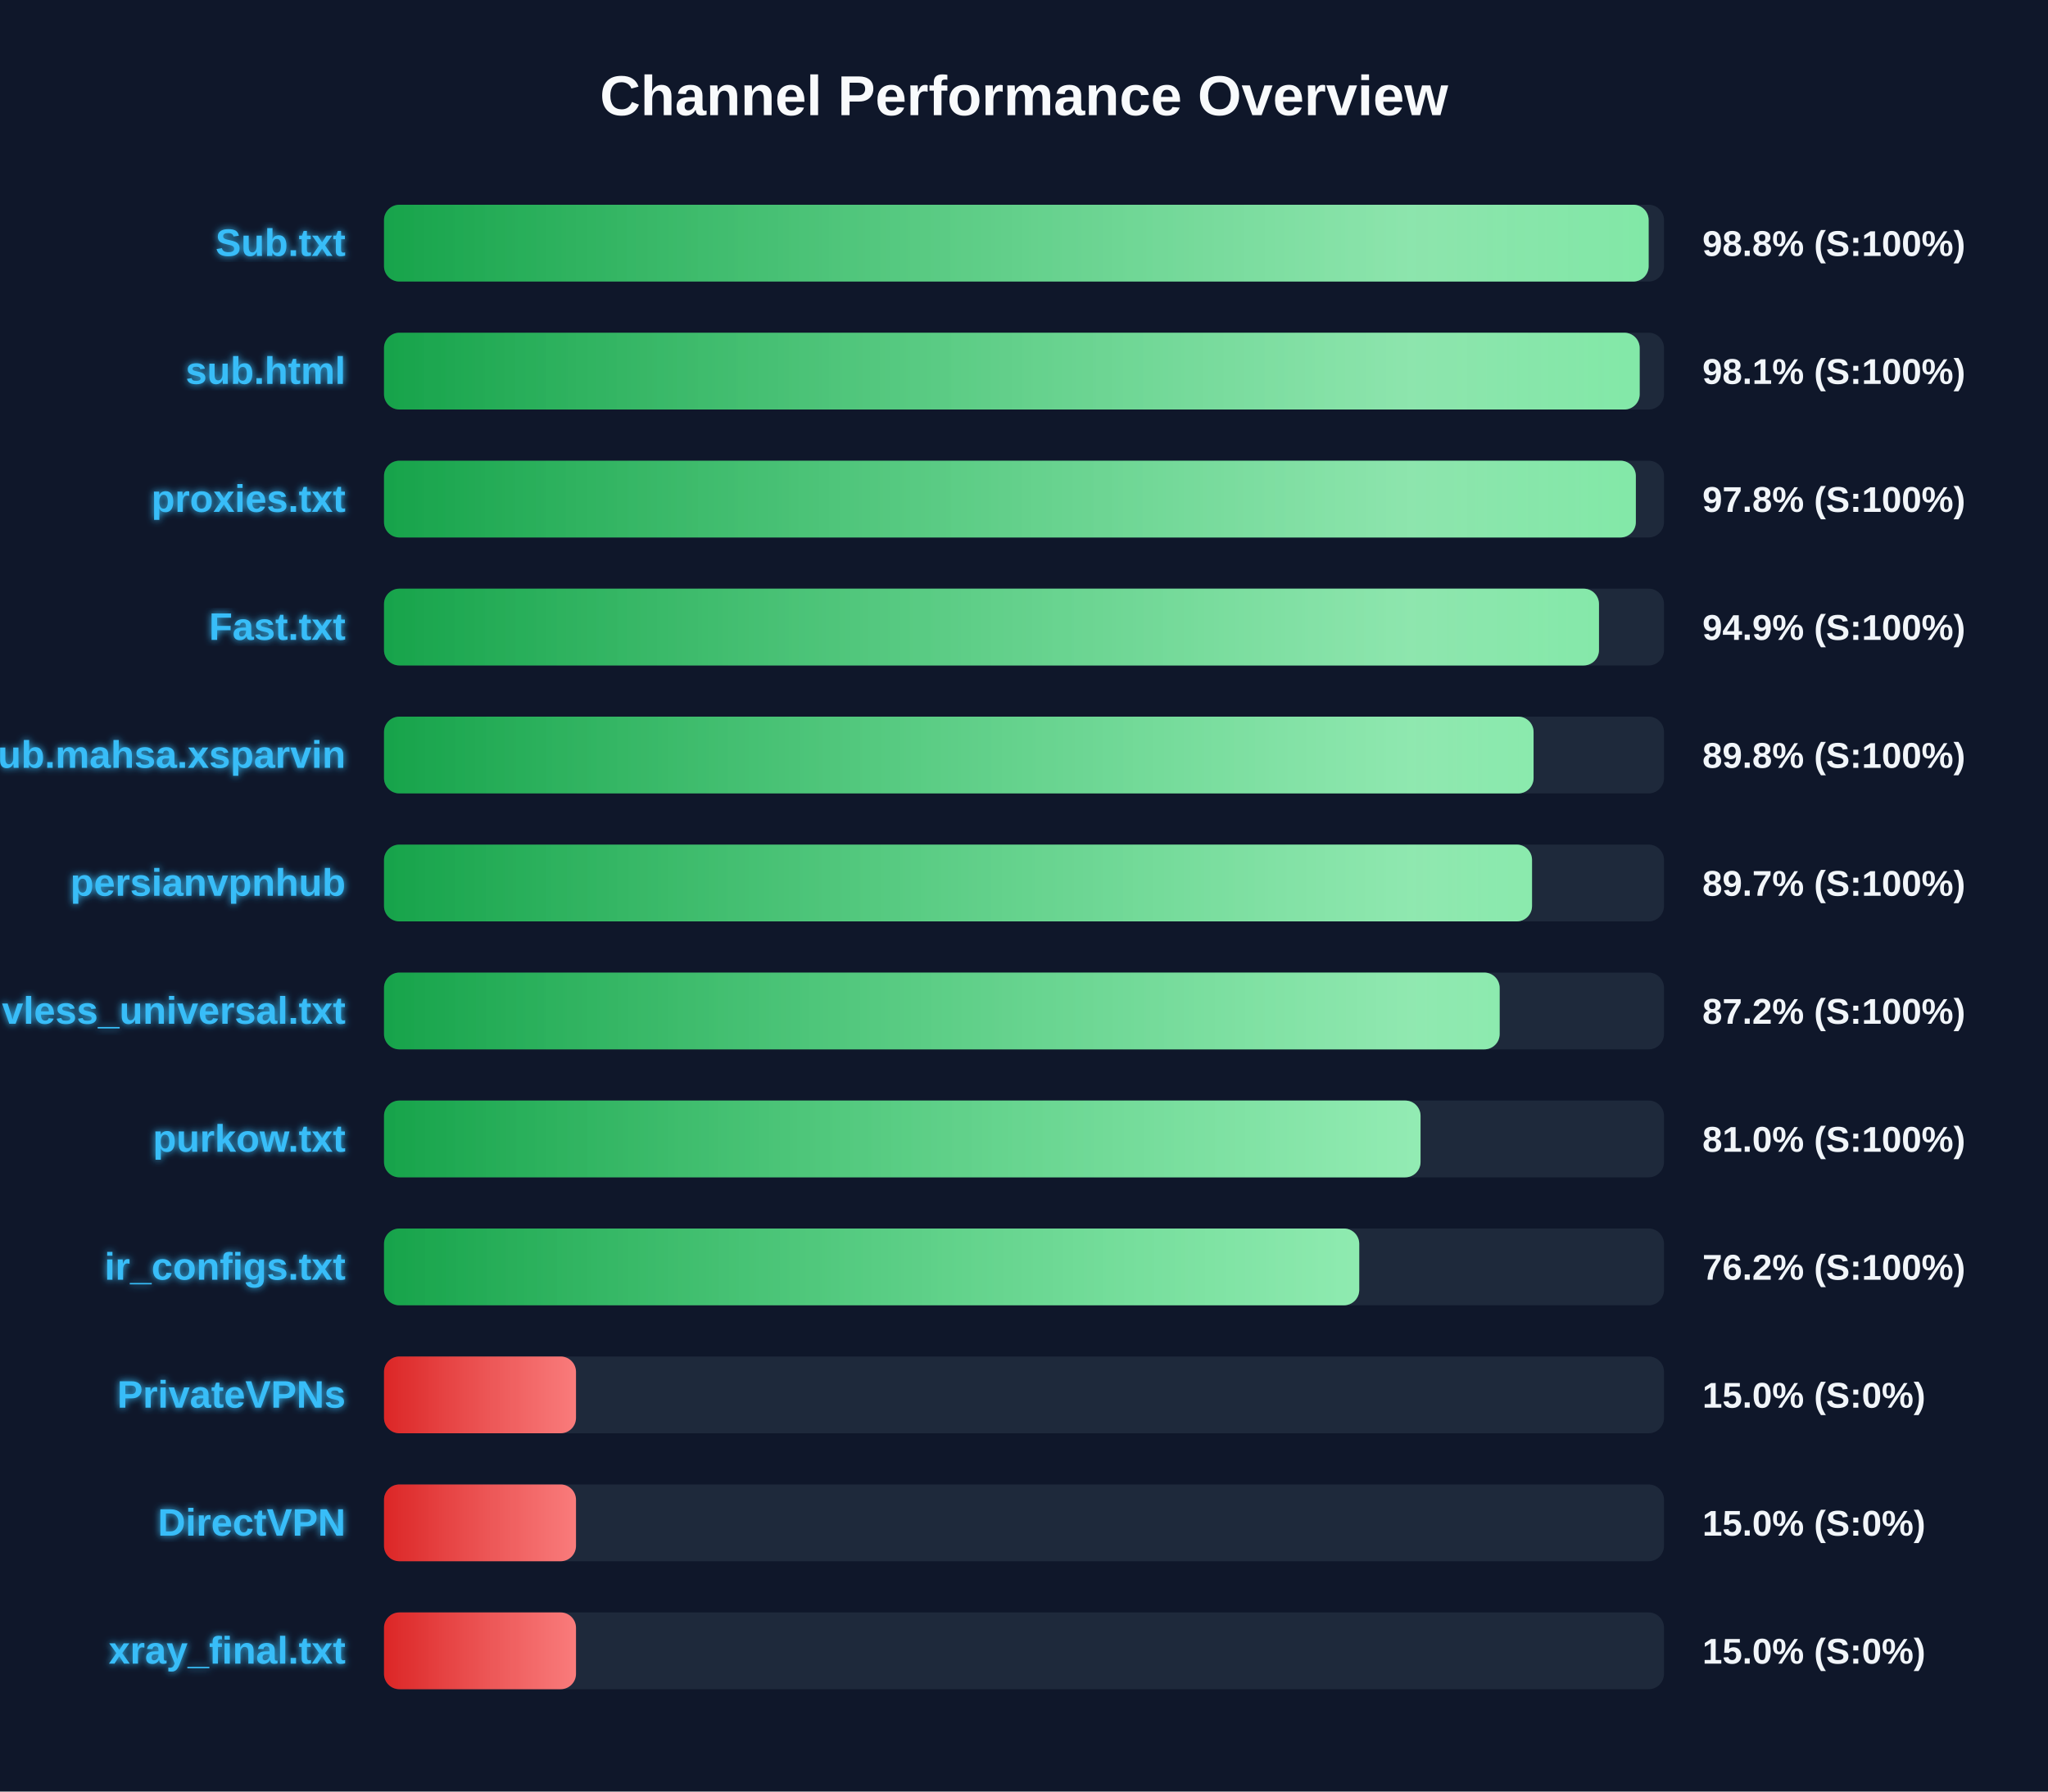
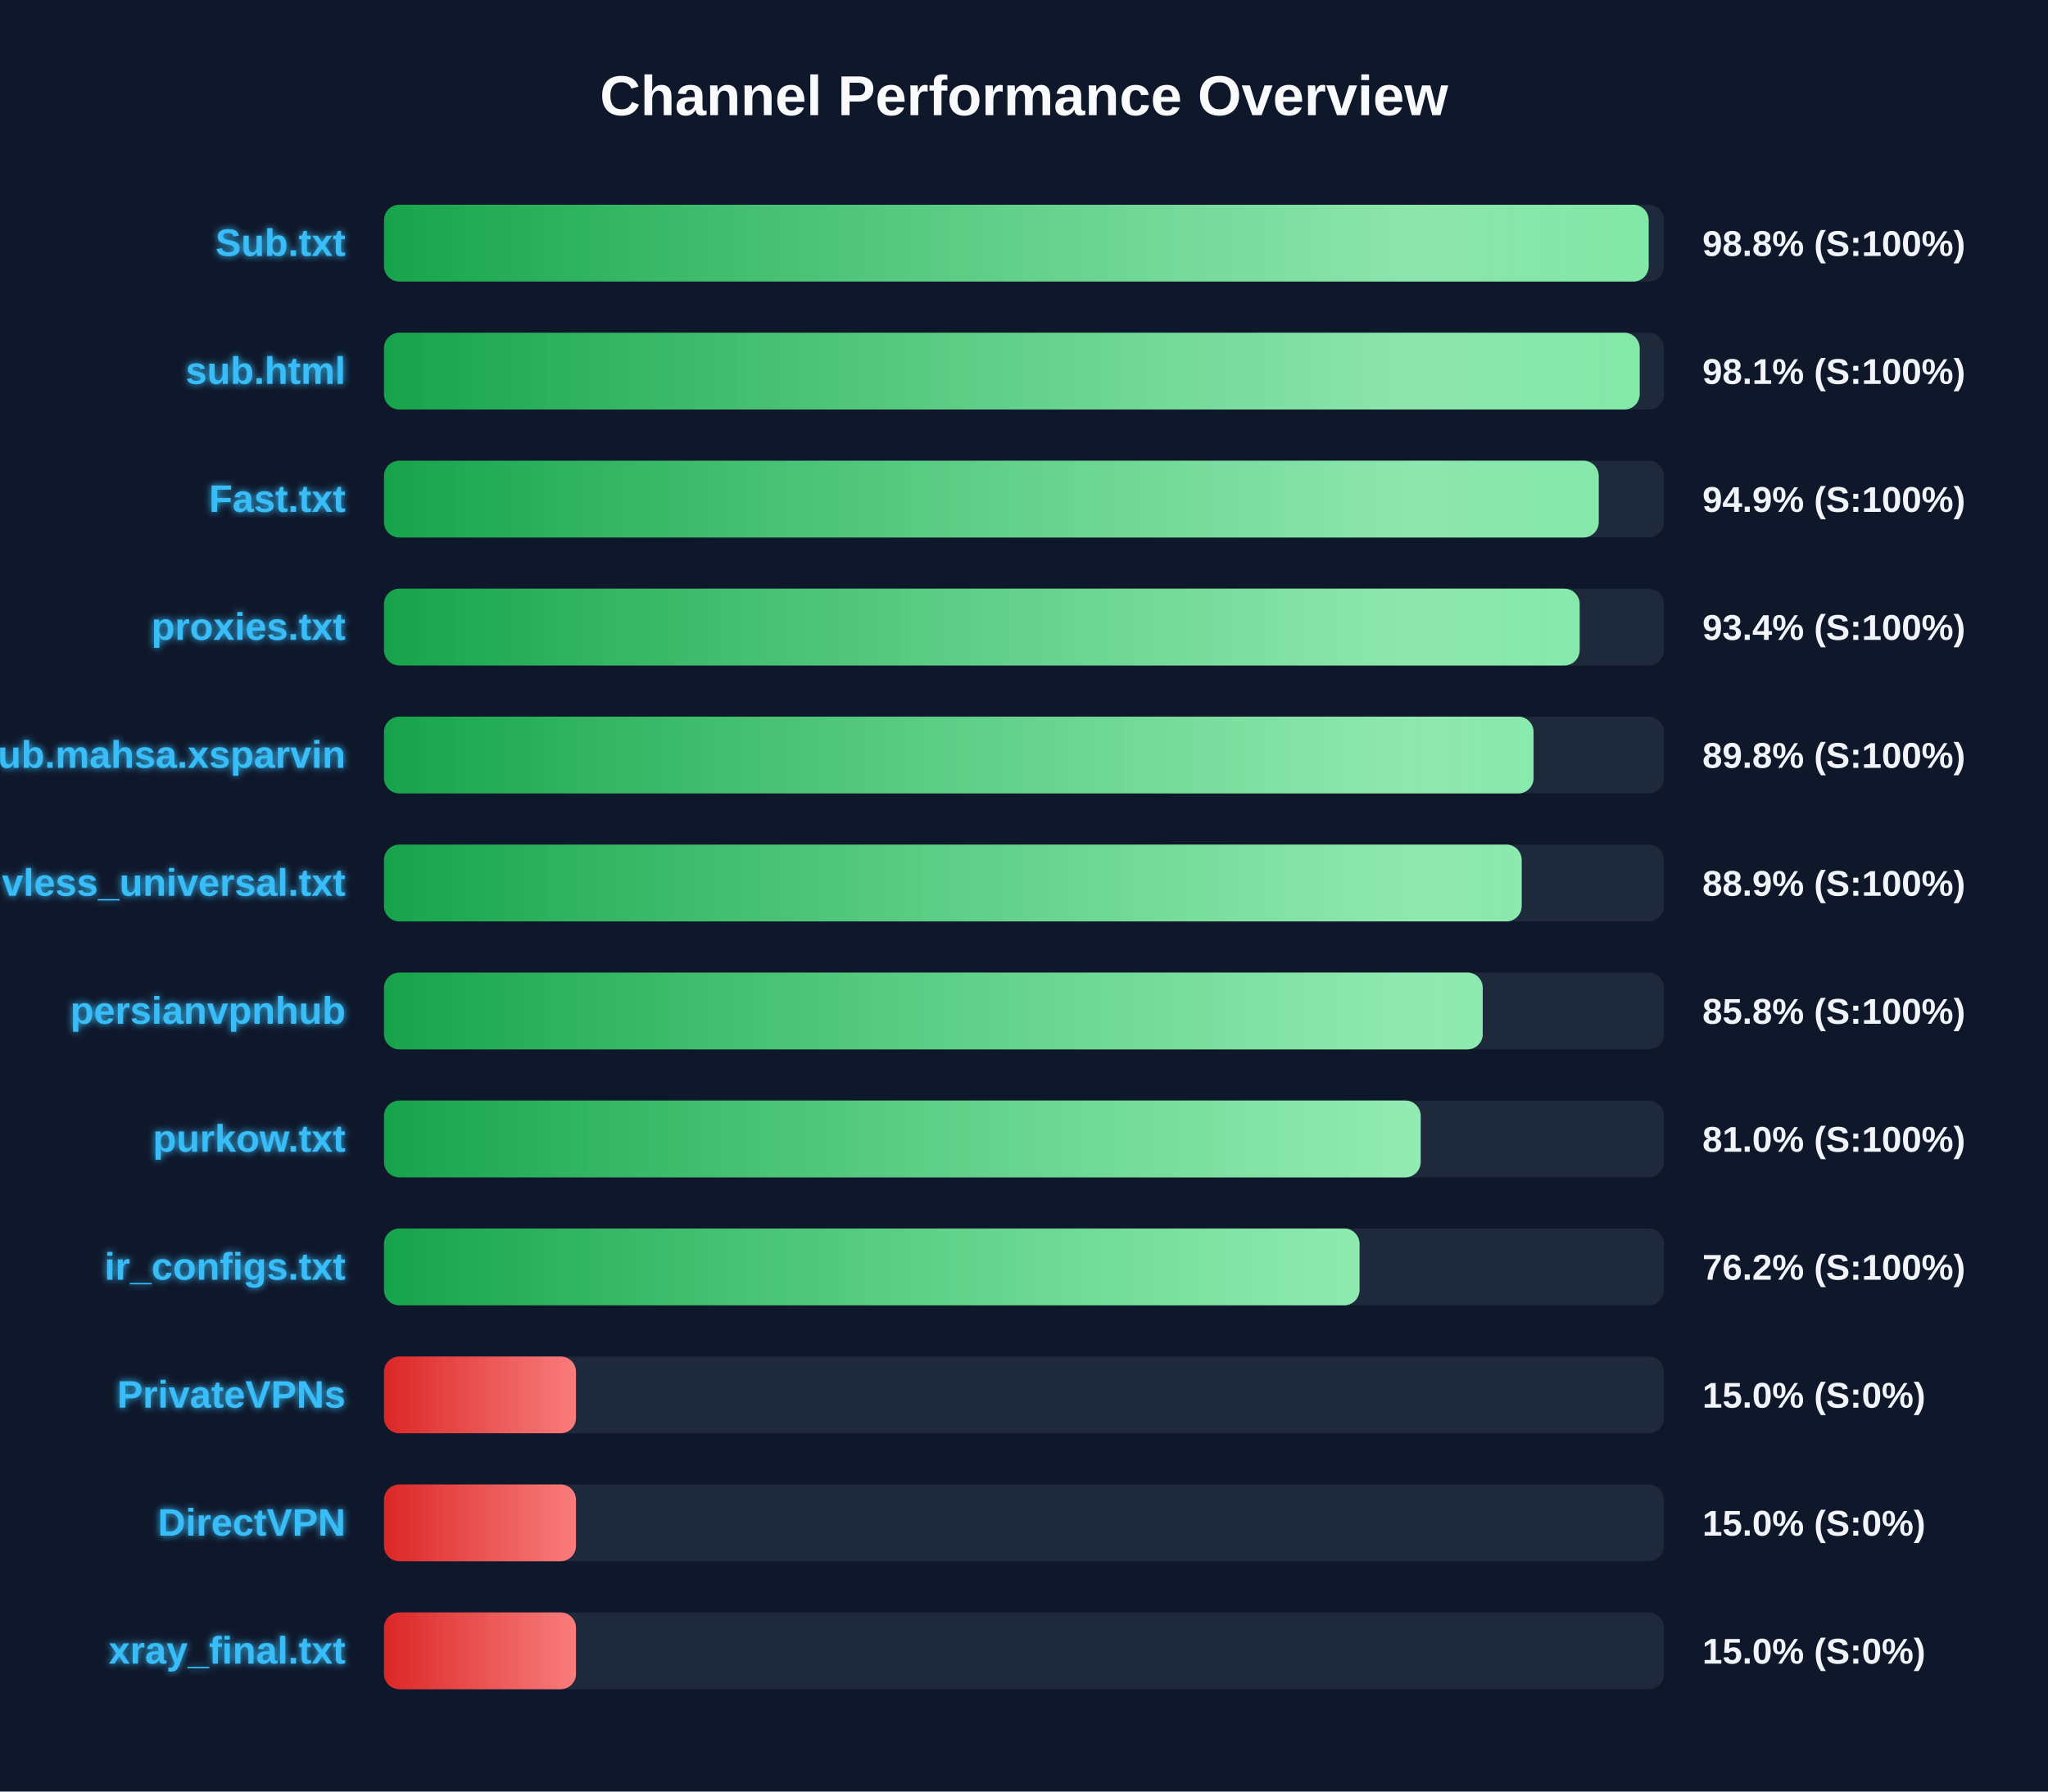
<svg xmlns="http://www.w3.org/2000/svg" width="800" height="700" version="1.1">
  <defs>
    <linearGradient id="grad-green" x1="0%" y1="0%" x2="100%" y2="0%">
      <stop offset="0%" stop-color="#16a34a" />
      <stop offset="100%" stop-color="#4ade80" />
    </linearGradient>
    <linearGradient id="grad-yellow" x1="0%" y1="0%" x2="100%" y2="0%">
      <stop offset="0%" stop-color="#ca8a04" />
      <stop offset="100%" stop-color="#fde047" />
    </linearGradient>
    <linearGradient id="grad-red" x1="0%" y1="0%" x2="100%" y2="0%">
      <stop offset="0%" stop-color="#dc2626" />
      <stop offset="100%" stop-color="#f87171" />
    </linearGradient>
    <linearGradient id="shimmer" x1="0%" y1="0%" x2="100%" y2="0%">
      <stop offset="0%" stop-color="rgba(255,255,255,0)" />
      <stop offset="50%" stop-color="rgba(255,255,255,0.4)" />
      <stop offset="100%" stop-color="rgba(255,255,255,0)" />
    </linearGradient>
    <filter id="glow" x="-20%" y="-20%" width="140%" height="140%">
      <feGaussianBlur stdDeviation="1.5" result="blur" />
      <feComposite in="SourceGraphic" in2="blur" operator="over" />
    </filter>
  </defs>
  <style>
        .bg-rect { fill: #0f172a; }
        .title { font: bold 22px 'Segoe UI', Arial, sans-serif; fill: #f8fafc; }
        .row { font: bold 15px 'Segoe UI', Arial, sans-serif; fill: #38bdf8; filter: url(#glow); }
        .score { font: bold 14px 'Segoe UI', Arial, sans-serif; fill: #f1f5f9; }
        @keyframes shimmer-anim {
            0% { transform: translateX(-100%); }
            100% { transform: translateX(200%); }
        }
        .shimmer-rect {
            animation: shimmer-anim 2.5s infinite linear;
        }
    </style>
  <rect width="100%" height="100%" class="bg-rect" />
  <text x="400" y="45" text-anchor="middle" class="title">Channel Performance Overview</text>
  <rect x="150" y="80" width="500" height="30" fill="#1e293b" rx="6" />
  <clipPath id="clip-0">
    <rect x="150" y="80" width="494.0" height="30" rx="6" />
  </clipPath>
  <rect x="150" y="80" width="494.0" height="30" fill="url(#grad-green)" rx="6" />
  <g clip-path="url(#clip-0)">
    <rect x="150" y="80" width="100%" height="30" fill="url(#shimmer)" class="shimmer-rect" />
  </g>
  <text x="135" y="100" text-anchor="end" class="row">Sub.txt</text>
  <text x="665" y="100" text-anchor="start" class="score">98.8% (S:100%)</text>
  <rect x="150" y="130" width="500" height="30" fill="#1e293b" rx="6" />
  <clipPath id="clip-1">
    <rect x="150" y="130" width="490.5" height="30" rx="6" />
  </clipPath>
  <rect x="150" y="130" width="490.5" height="30" fill="url(#grad-green)" rx="6" />
  <g clip-path="url(#clip-1)">
    <rect x="150" y="130" width="100%" height="30" fill="url(#shimmer)" class="shimmer-rect" />
  </g>
  <text x="135" y="150" text-anchor="end" class="row">sub.html</text>
  <text x="665" y="150" text-anchor="start" class="score">98.1% (S:100%)</text>
  <rect x="150" y="180" width="500" height="30" fill="#1e293b" rx="6" />
  <clipPath id="clip-2">
-     <rect x="150" y="180" width="489.0" height="30" rx="6" />
+     <rect x="150" y="180" width="474.5" height="30" rx="6" />
  </clipPath>
-   <rect x="150" y="180" width="489.0" height="30" fill="url(#grad-green)" rx="6" />
+   <rect x="150" y="180" width="474.5" height="30" fill="url(#grad-green)" rx="6" />
  <g clip-path="url(#clip-2)">
    <rect x="150" y="180" width="100%" height="30" fill="url(#shimmer)" class="shimmer-rect" />
  </g>
-   <text x="135" y="200" text-anchor="end" class="row">proxies.txt</text>
-   <text x="665" y="200" text-anchor="start" class="score">97.8% (S:100%)</text>
+   <text x="135" y="200" text-anchor="end" class="row">Fast.txt</text>
+   <text x="665" y="200" text-anchor="start" class="score">94.9% (S:100%)</text>
  <rect x="150" y="230" width="500" height="30" fill="#1e293b" rx="6" />
  <clipPath id="clip-3">
-     <rect x="150" y="230" width="474.6" height="30" rx="6" />
+     <rect x="150" y="230" width="467.05" height="30" rx="6" />
  </clipPath>
-   <rect x="150" y="230" width="474.6" height="30" fill="url(#grad-green)" rx="6" />
+   <rect x="150" y="230" width="467.05" height="30" fill="url(#grad-green)" rx="6" />
  <g clip-path="url(#clip-3)">
    <rect x="150" y="230" width="100%" height="30" fill="url(#shimmer)" class="shimmer-rect" />
  </g>
-   <text x="135" y="250" text-anchor="end" class="row">Fast.txt</text>
-   <text x="665" y="250" text-anchor="start" class="score">94.9% (S:100%)</text>
+   <text x="135" y="250" text-anchor="end" class="row">proxies.txt</text>
+   <text x="665" y="250" text-anchor="start" class="score">93.4% (S:100%)</text>
  <rect x="150" y="280" width="500" height="30" fill="#1e293b" rx="6" />
  <clipPath id="clip-4">
    <rect x="150" y="280" width="449.05" height="30" rx="6" />
  </clipPath>
  <rect x="150" y="280" width="449.05" height="30" fill="url(#grad-green)" rx="6" />
  <g clip-path="url(#clip-4)">
    <rect x="150" y="280" width="100%" height="30" fill="url(#shimmer)" class="shimmer-rect" />
  </g>
  <text x="135" y="300" text-anchor="end" class="row">Sub.mahsa.xsparvin</text>
  <text x="665" y="300" text-anchor="start" class="score">89.8% (S:100%)</text>
  <rect x="150" y="330" width="500" height="30" fill="#1e293b" rx="6" />
  <clipPath id="clip-5">
-     <rect x="150" y="330" width="448.45" height="30" rx="6" />
+     <rect x="150" y="330" width="444.4" height="30" rx="6" />
  </clipPath>
-   <rect x="150" y="330" width="448.45" height="30" fill="url(#grad-green)" rx="6" />
+   <rect x="150" y="330" width="444.4" height="30" fill="url(#grad-green)" rx="6" />
  <g clip-path="url(#clip-5)">
    <rect x="150" y="330" width="100%" height="30" fill="url(#shimmer)" class="shimmer-rect" />
  </g>
-   <text x="135" y="350" text-anchor="end" class="row">persianvpnhub</text>
-   <text x="665" y="350" text-anchor="start" class="score">89.7% (S:100%)</text>
+   <text x="135" y="350" text-anchor="end" class="row">vless_universal.txt</text>
+   <text x="665" y="350" text-anchor="start" class="score">88.9% (S:100%)</text>
  <rect x="150" y="380" width="500" height="30" fill="#1e293b" rx="6" />
  <clipPath id="clip-6">
-     <rect x="150" y="380" width="435.8" height="30" rx="6" />
+     <rect x="150" y="380" width="429.2" height="30" rx="6" />
  </clipPath>
-   <rect x="150" y="380" width="435.8" height="30" fill="url(#grad-green)" rx="6" />
+   <rect x="150" y="380" width="429.2" height="30" fill="url(#grad-green)" rx="6" />
  <g clip-path="url(#clip-6)">
    <rect x="150" y="380" width="100%" height="30" fill="url(#shimmer)" class="shimmer-rect" />
  </g>
-   <text x="135" y="400" text-anchor="end" class="row">vless_universal.txt</text>
-   <text x="665" y="400" text-anchor="start" class="score">87.2% (S:100%)</text>
+   <text x="135" y="400" text-anchor="end" class="row">persianvpnhub</text>
+   <text x="665" y="400" text-anchor="start" class="score">85.8% (S:100%)</text>
  <rect x="150" y="430" width="500" height="30" fill="#1e293b" rx="6" />
  <clipPath id="clip-7">
-     <rect x="150" y="430" width="404.9" height="30" rx="6" />
+     <rect x="150" y="430" width="404.95" height="30" rx="6" />
  </clipPath>
-   <rect x="150" y="430" width="404.9" height="30" fill="url(#grad-green)" rx="6" />
+   <rect x="150" y="430" width="404.95" height="30" fill="url(#grad-green)" rx="6" />
  <g clip-path="url(#clip-7)">
    <rect x="150" y="430" width="100%" height="30" fill="url(#shimmer)" class="shimmer-rect" />
  </g>
  <text x="135" y="450" text-anchor="end" class="row">purkow.txt</text>
  <text x="665" y="450" text-anchor="start" class="score">81.0% (S:100%)</text>
  <rect x="150" y="480" width="500" height="30" fill="#1e293b" rx="6" />
  <clipPath id="clip-8">
-     <rect x="150" y="480" width="380.95" height="30" rx="6" />
+     <rect x="150" y="480" width="381.05" height="30" rx="6" />
  </clipPath>
-   <rect x="150" y="480" width="380.95" height="30" fill="url(#grad-green)" rx="6" />
+   <rect x="150" y="480" width="381.05" height="30" fill="url(#grad-green)" rx="6" />
  <g clip-path="url(#clip-8)">
    <rect x="150" y="480" width="100%" height="30" fill="url(#shimmer)" class="shimmer-rect" />
  </g>
  <text x="135" y="500" text-anchor="end" class="row">ir_configs.txt</text>
  <text x="665" y="500" text-anchor="start" class="score">76.2% (S:100%)</text>
  <rect x="150" y="530" width="500" height="30" fill="#1e293b" rx="6" />
  <clipPath id="clip-9">
    <rect x="150" y="530" width="75.0" height="30" rx="6" />
  </clipPath>
  <rect x="150" y="530" width="75.0" height="30" fill="url(#grad-red)" rx="6" />
  <g clip-path="url(#clip-9)">
    <rect x="150" y="530" width="100%" height="30" fill="url(#shimmer)" class="shimmer-rect" />
  </g>
  <text x="135" y="550" text-anchor="end" class="row">PrivateVPNs</text>
  <text x="665" y="550" text-anchor="start" class="score">15.0% (S:0%)</text>
  <rect x="150" y="580" width="500" height="30" fill="#1e293b" rx="6" />
  <clipPath id="clip-10">
    <rect x="150" y="580" width="75.0" height="30" rx="6" />
  </clipPath>
  <rect x="150" y="580" width="75.0" height="30" fill="url(#grad-red)" rx="6" />
  <g clip-path="url(#clip-10)">
    <rect x="150" y="580" width="100%" height="30" fill="url(#shimmer)" class="shimmer-rect" />
  </g>
  <text x="135" y="600" text-anchor="end" class="row">DirectVPN</text>
  <text x="665" y="600" text-anchor="start" class="score">15.0% (S:0%)</text>
  <rect x="150" y="630" width="500" height="30" fill="#1e293b" rx="6" />
  <clipPath id="clip-11">
    <rect x="150" y="630" width="75.0" height="30" rx="6" />
  </clipPath>
  <rect x="150" y="630" width="75.0" height="30" fill="url(#grad-red)" rx="6" />
  <g clip-path="url(#clip-11)">
    <rect x="150" y="630" width="100%" height="30" fill="url(#shimmer)" class="shimmer-rect" />
  </g>
  <text x="135" y="650" text-anchor="end" class="row">xray_final.txt</text>
  <text x="665" y="650" text-anchor="start" class="score">15.0% (S:0%)</text>
</svg>
